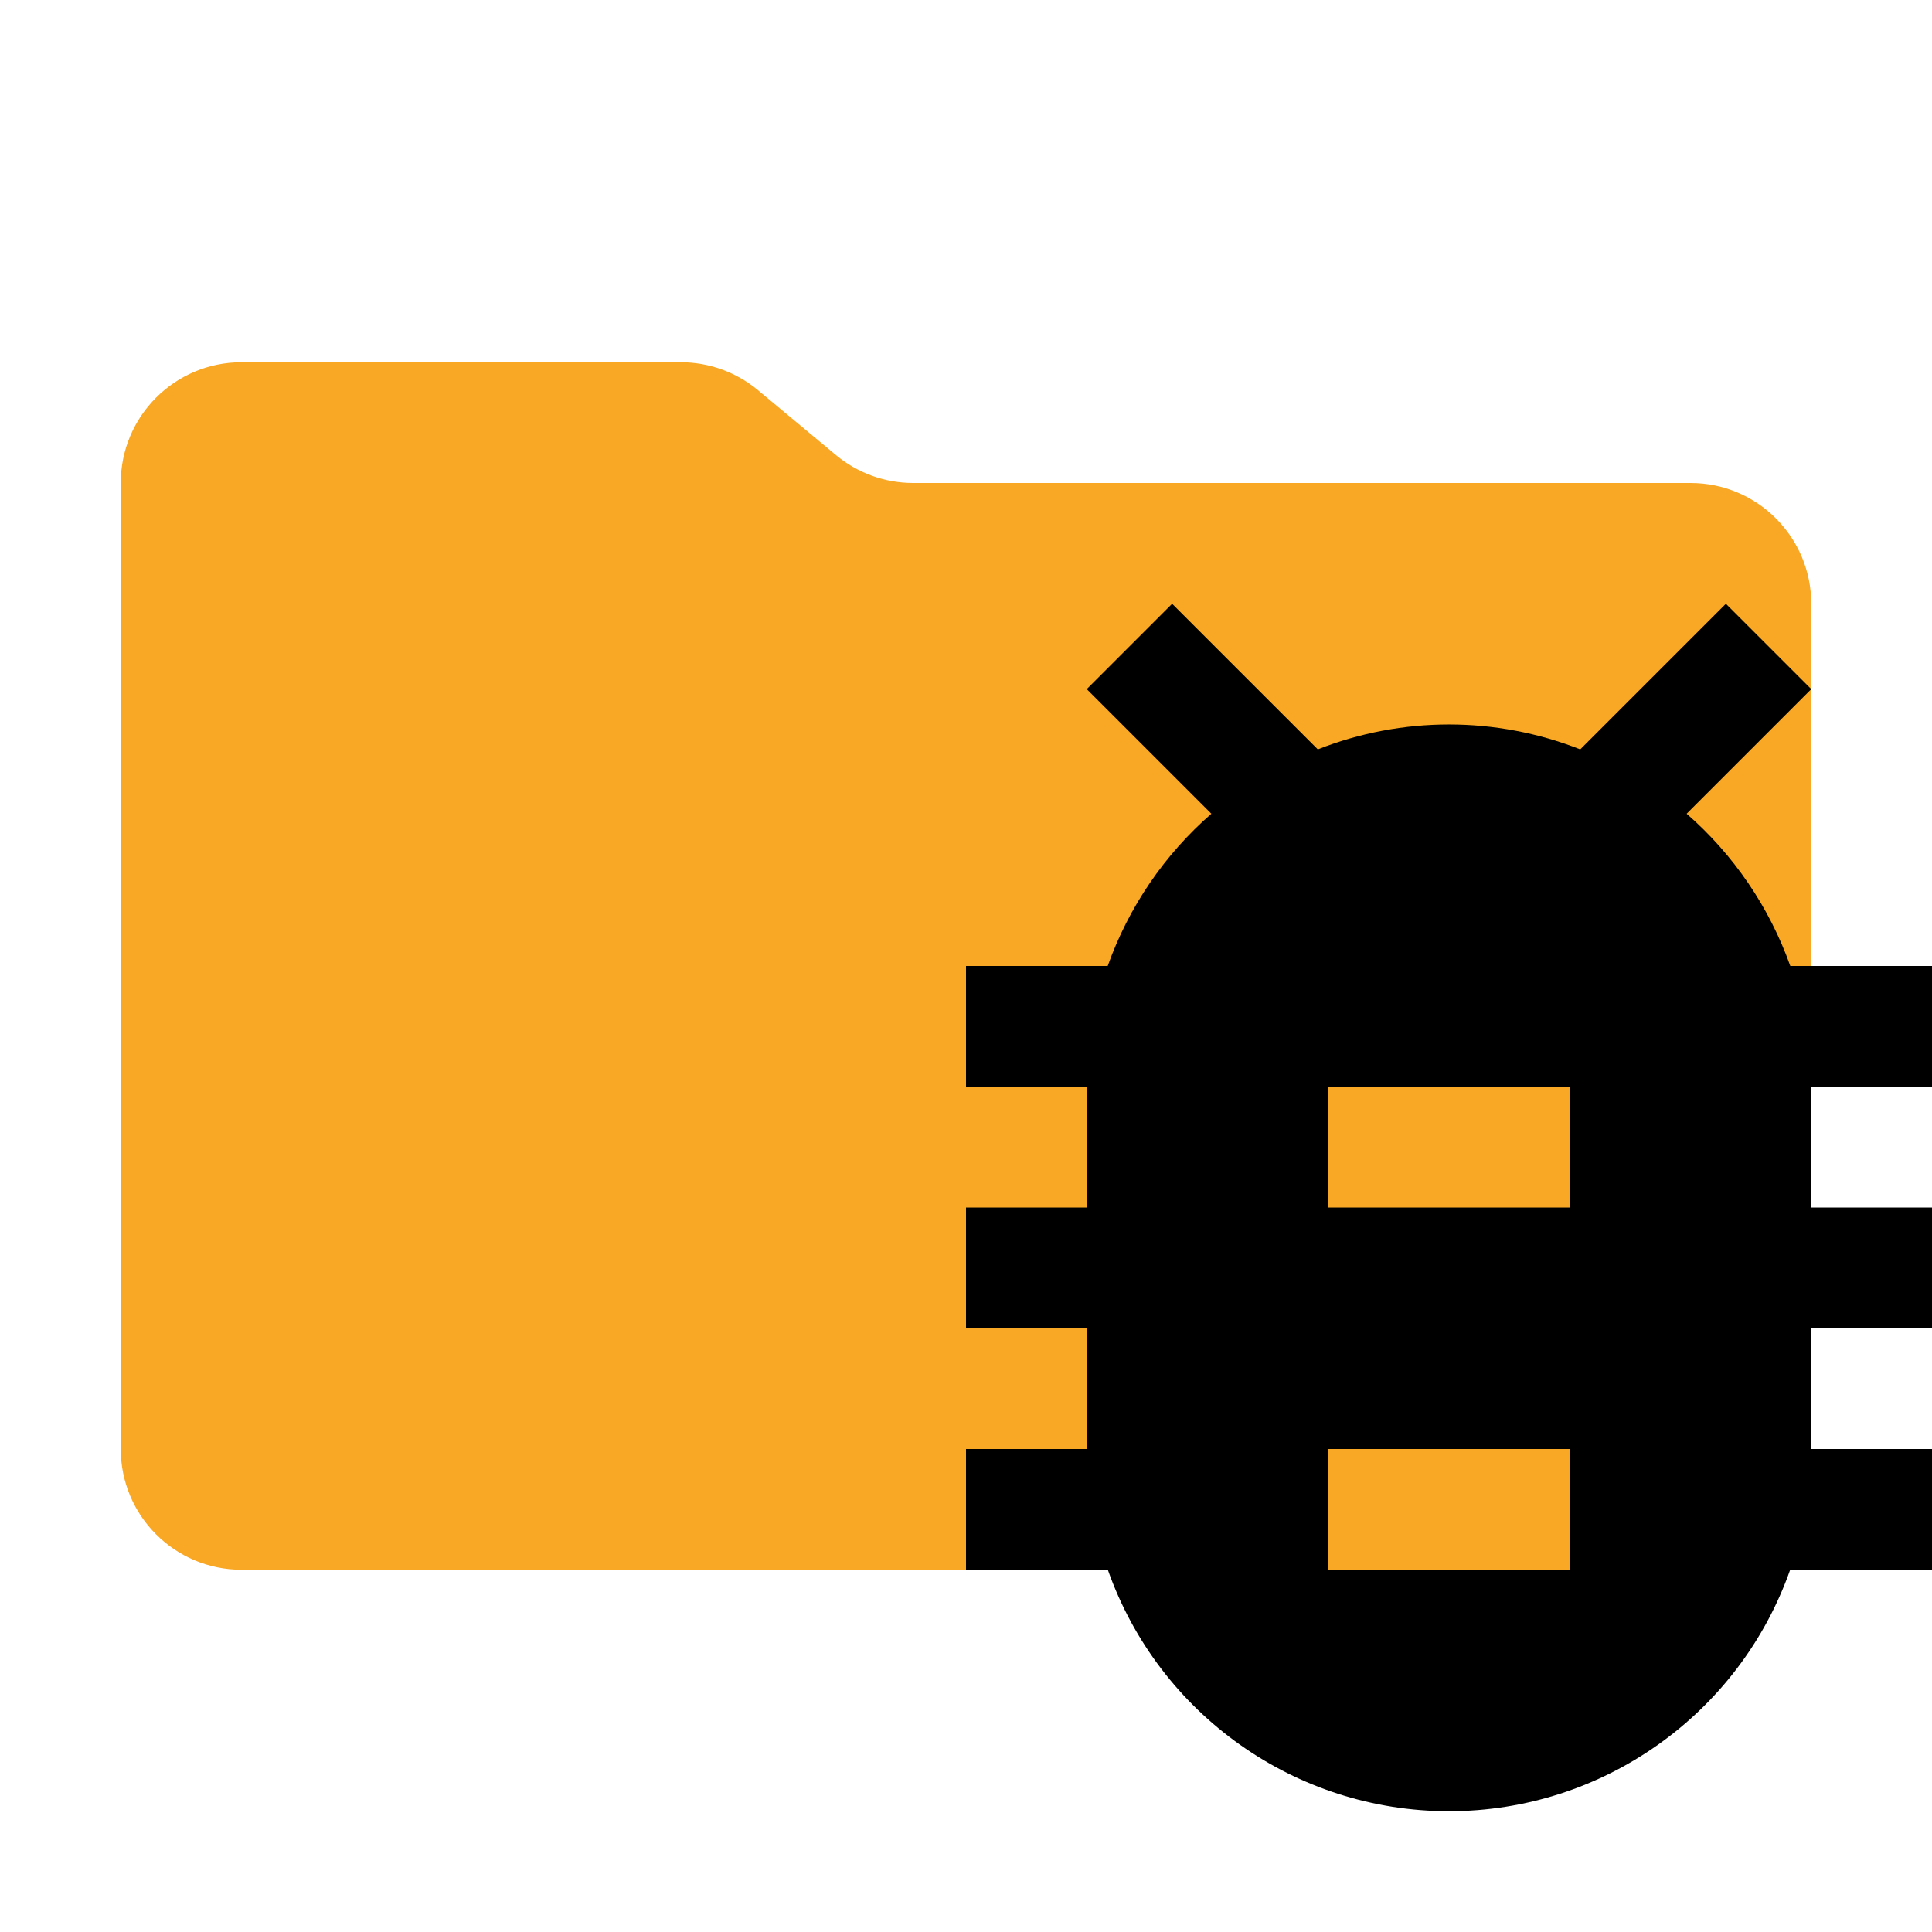
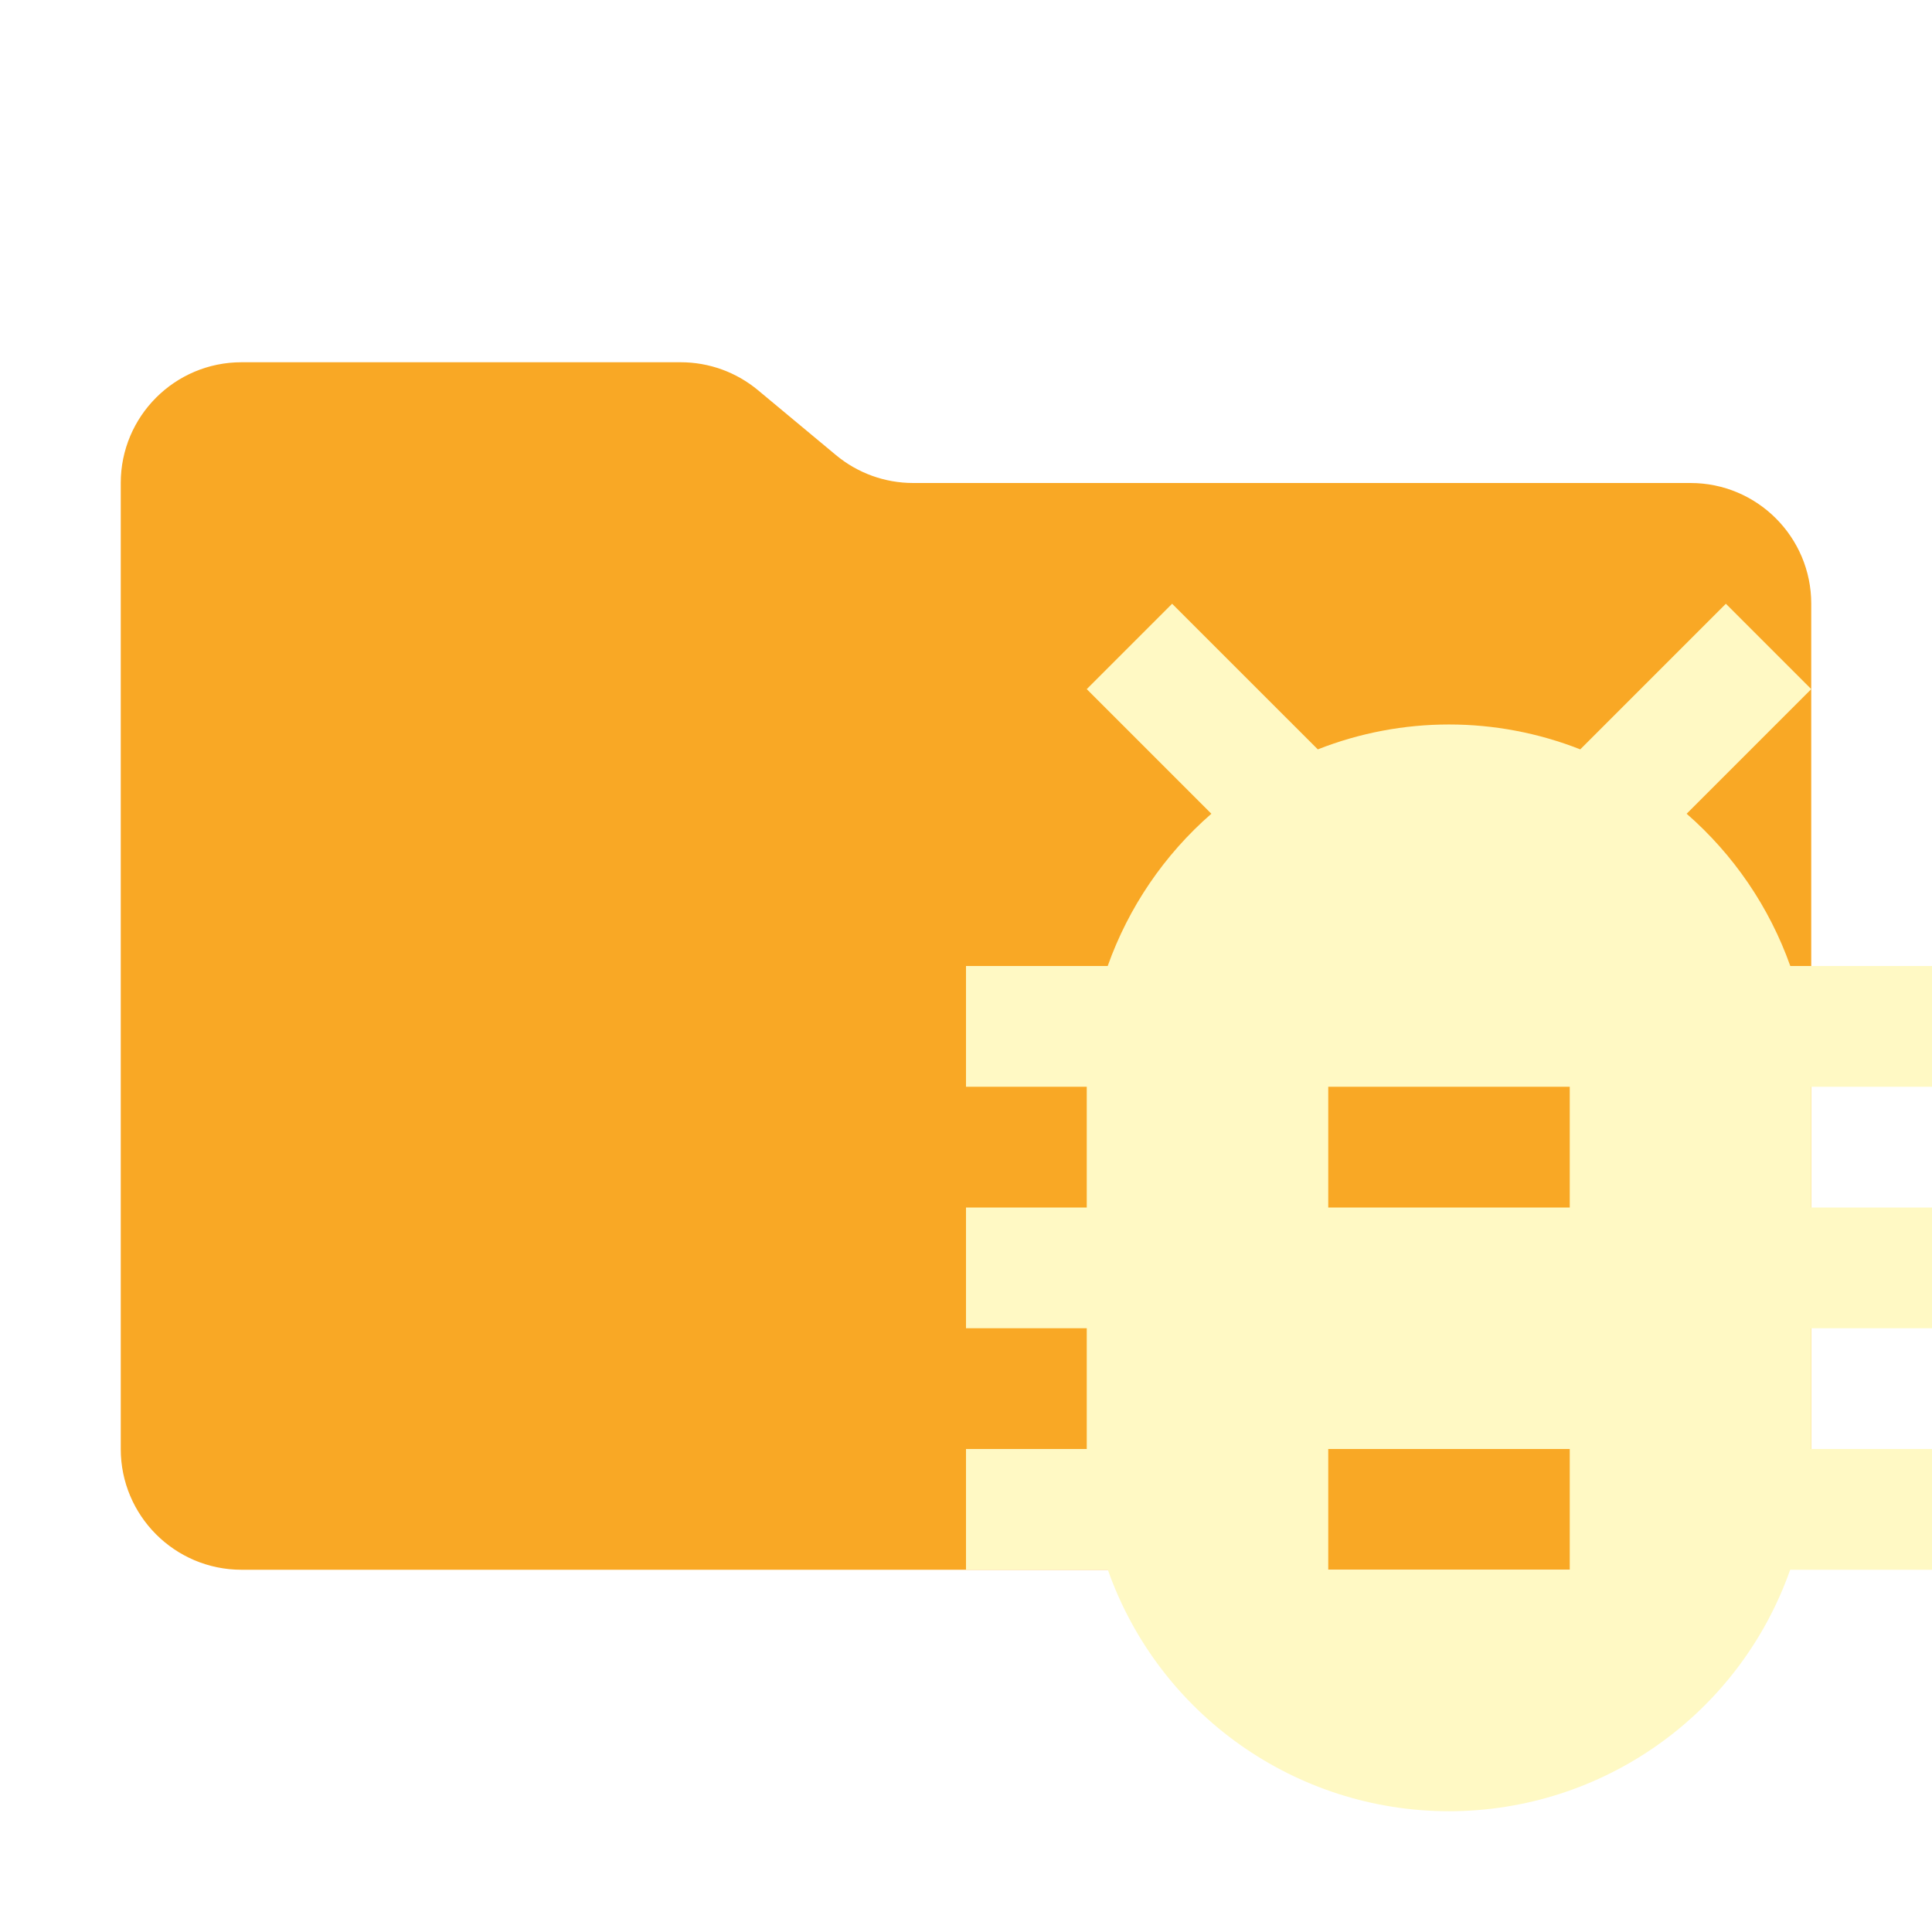
<svg xmlns="http://www.w3.org/2000/svg" viewBox="0 0 32 32">
  <path fill="#f9a825" d="m13.844 7.536-1.288-1.072A2 2 0 0 0 11.276 6H4a2 2 0 0 0-2 2v16a2 2 0 0 0 2 2h24a2 2 0 0 0 2-2V10a2 2 0 0 0-2-2H15.124a2 2 0 0 1-1.28-.464Z" />
-   <path fill="#FAFAFA9c4" d="M32 18v-2h-2.347a6.021 6.021 0 0 0-1.717-2.522L30 11.414 28.586 10l-2.412 2.412a5.936 5.936 0 0 0-4.347 0L19.414 10 18 11.414l2.064 2.064A6.021 6.021 0 0 0 18.347 16H16v2h2v2h-2v2h2v2h-2v2h2.349a5.992 5.992 0 0 0 11.302 0H32v-2h-2v-2h2v-2h-2v-2Zm-6 8h-4v-2h4Zm0-6h-4v-2h4Z" />
+   <path fill="#fff9c4" d="M32 18v-2h-2.347a6.021 6.021 0 0 0-1.717-2.522L30 11.414 28.586 10l-2.412 2.412a5.936 5.936 0 0 0-4.347 0L19.414 10 18 11.414l2.064 2.064A6.021 6.021 0 0 0 18.347 16H16v2h2v2h-2v2h2v2h-2v2h2.349a5.992 5.992 0 0 0 11.302 0H32v-2h-2v-2h2v-2h-2v-2Zm-6 8h-4v-2h4Zm0-6h-4v-2h4Z" />
</svg>
